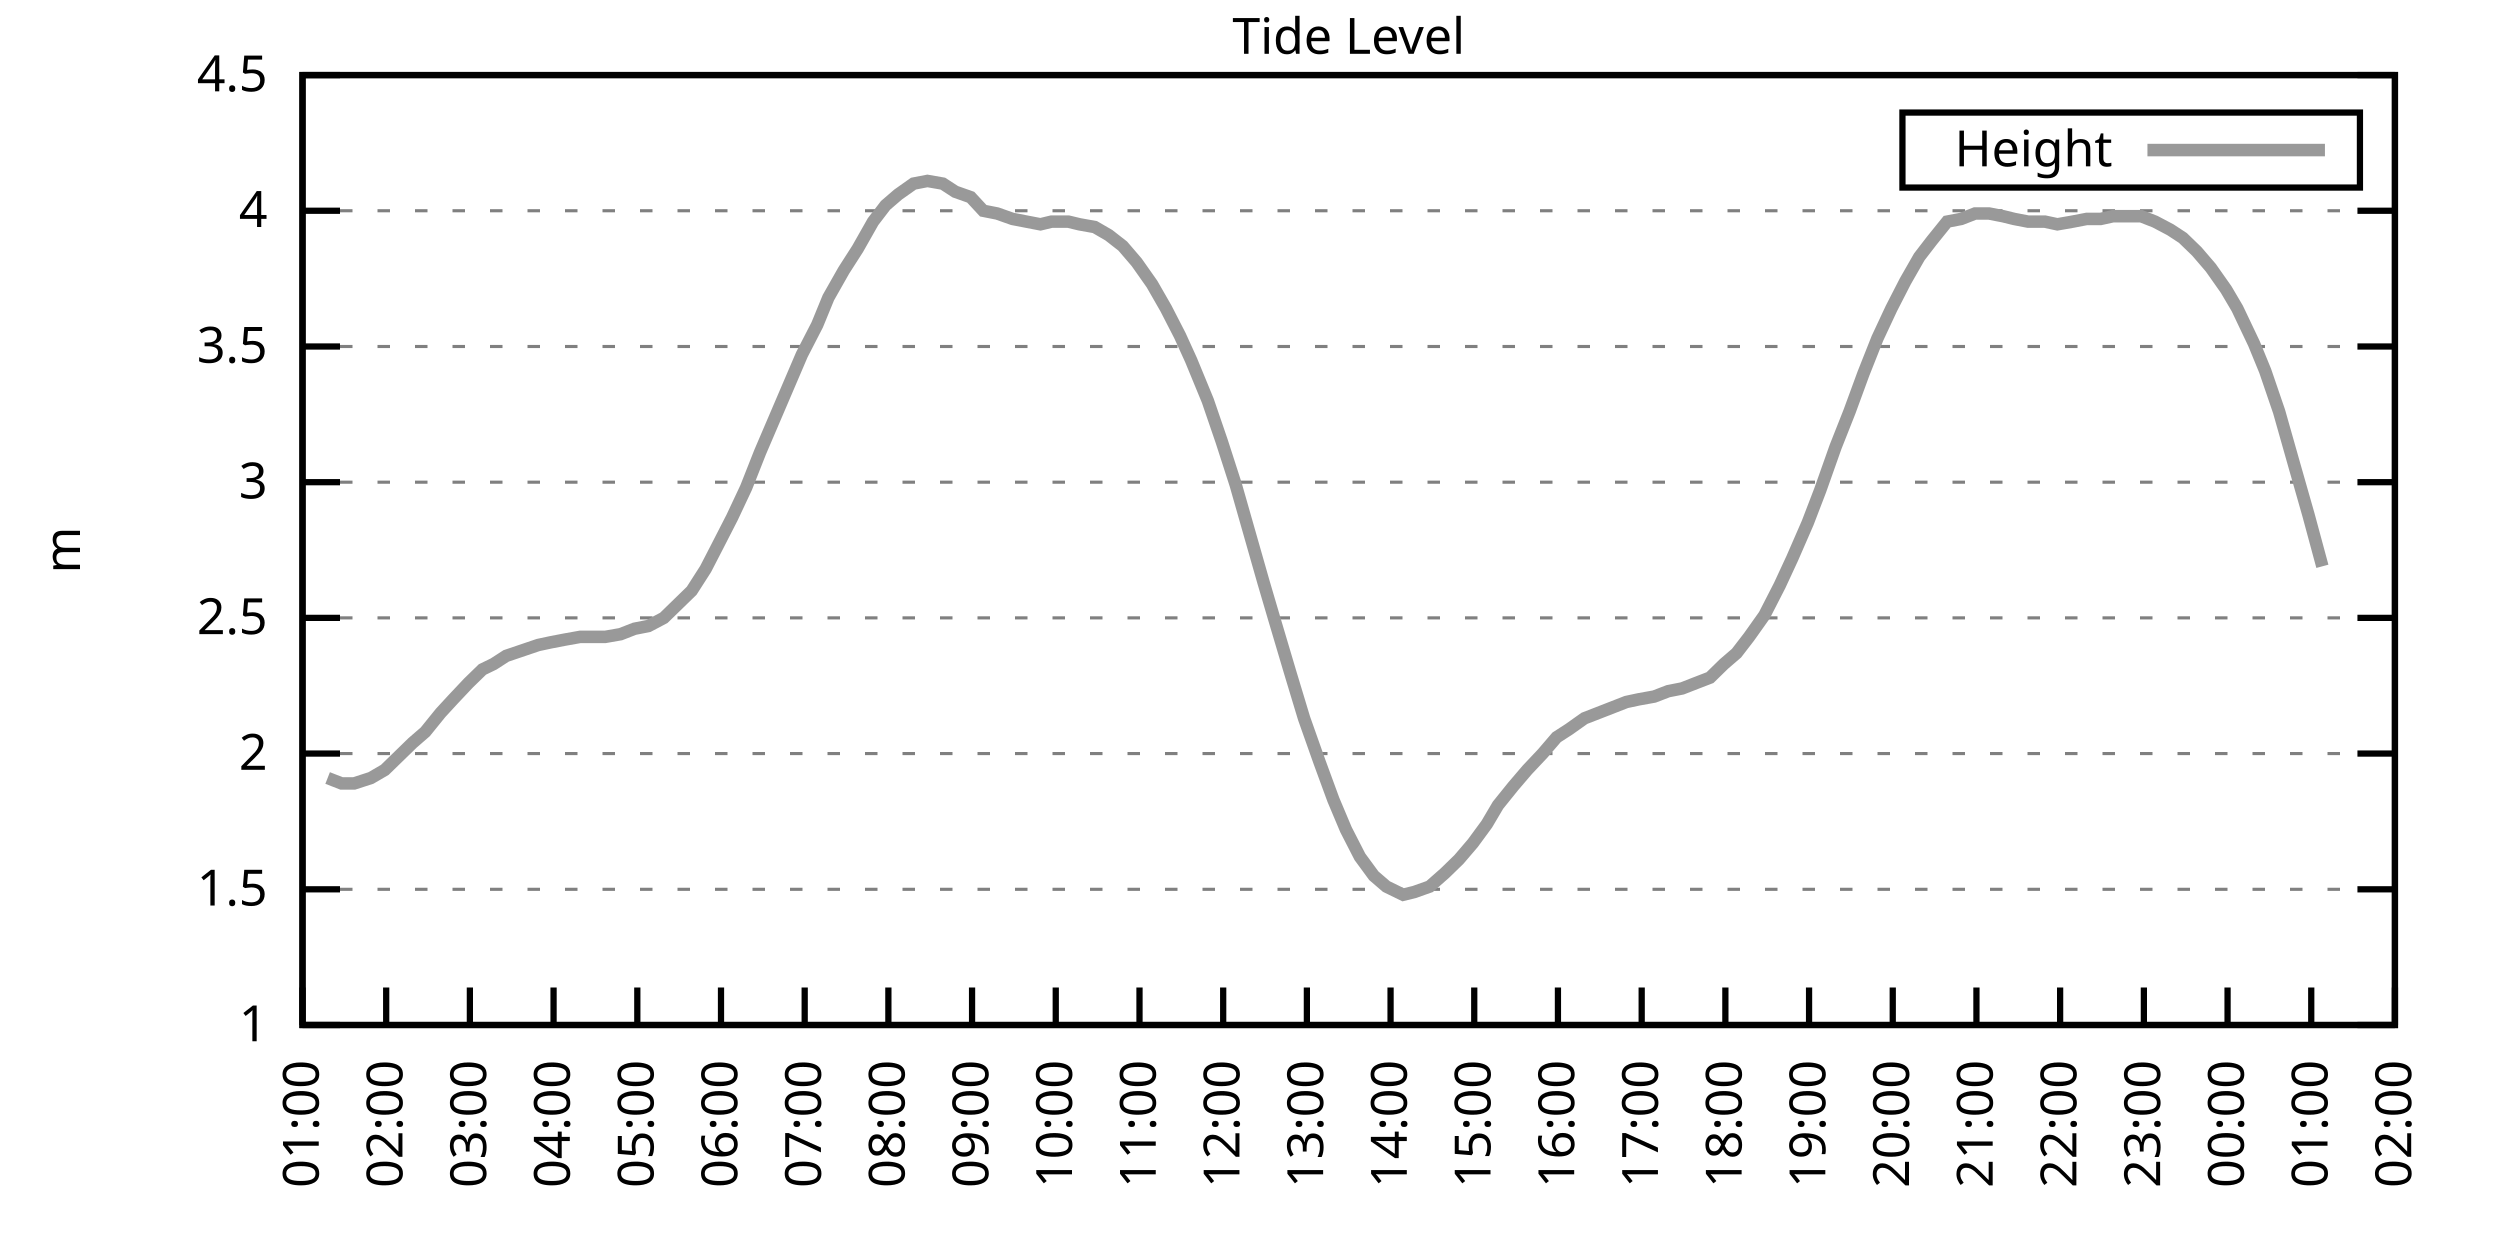
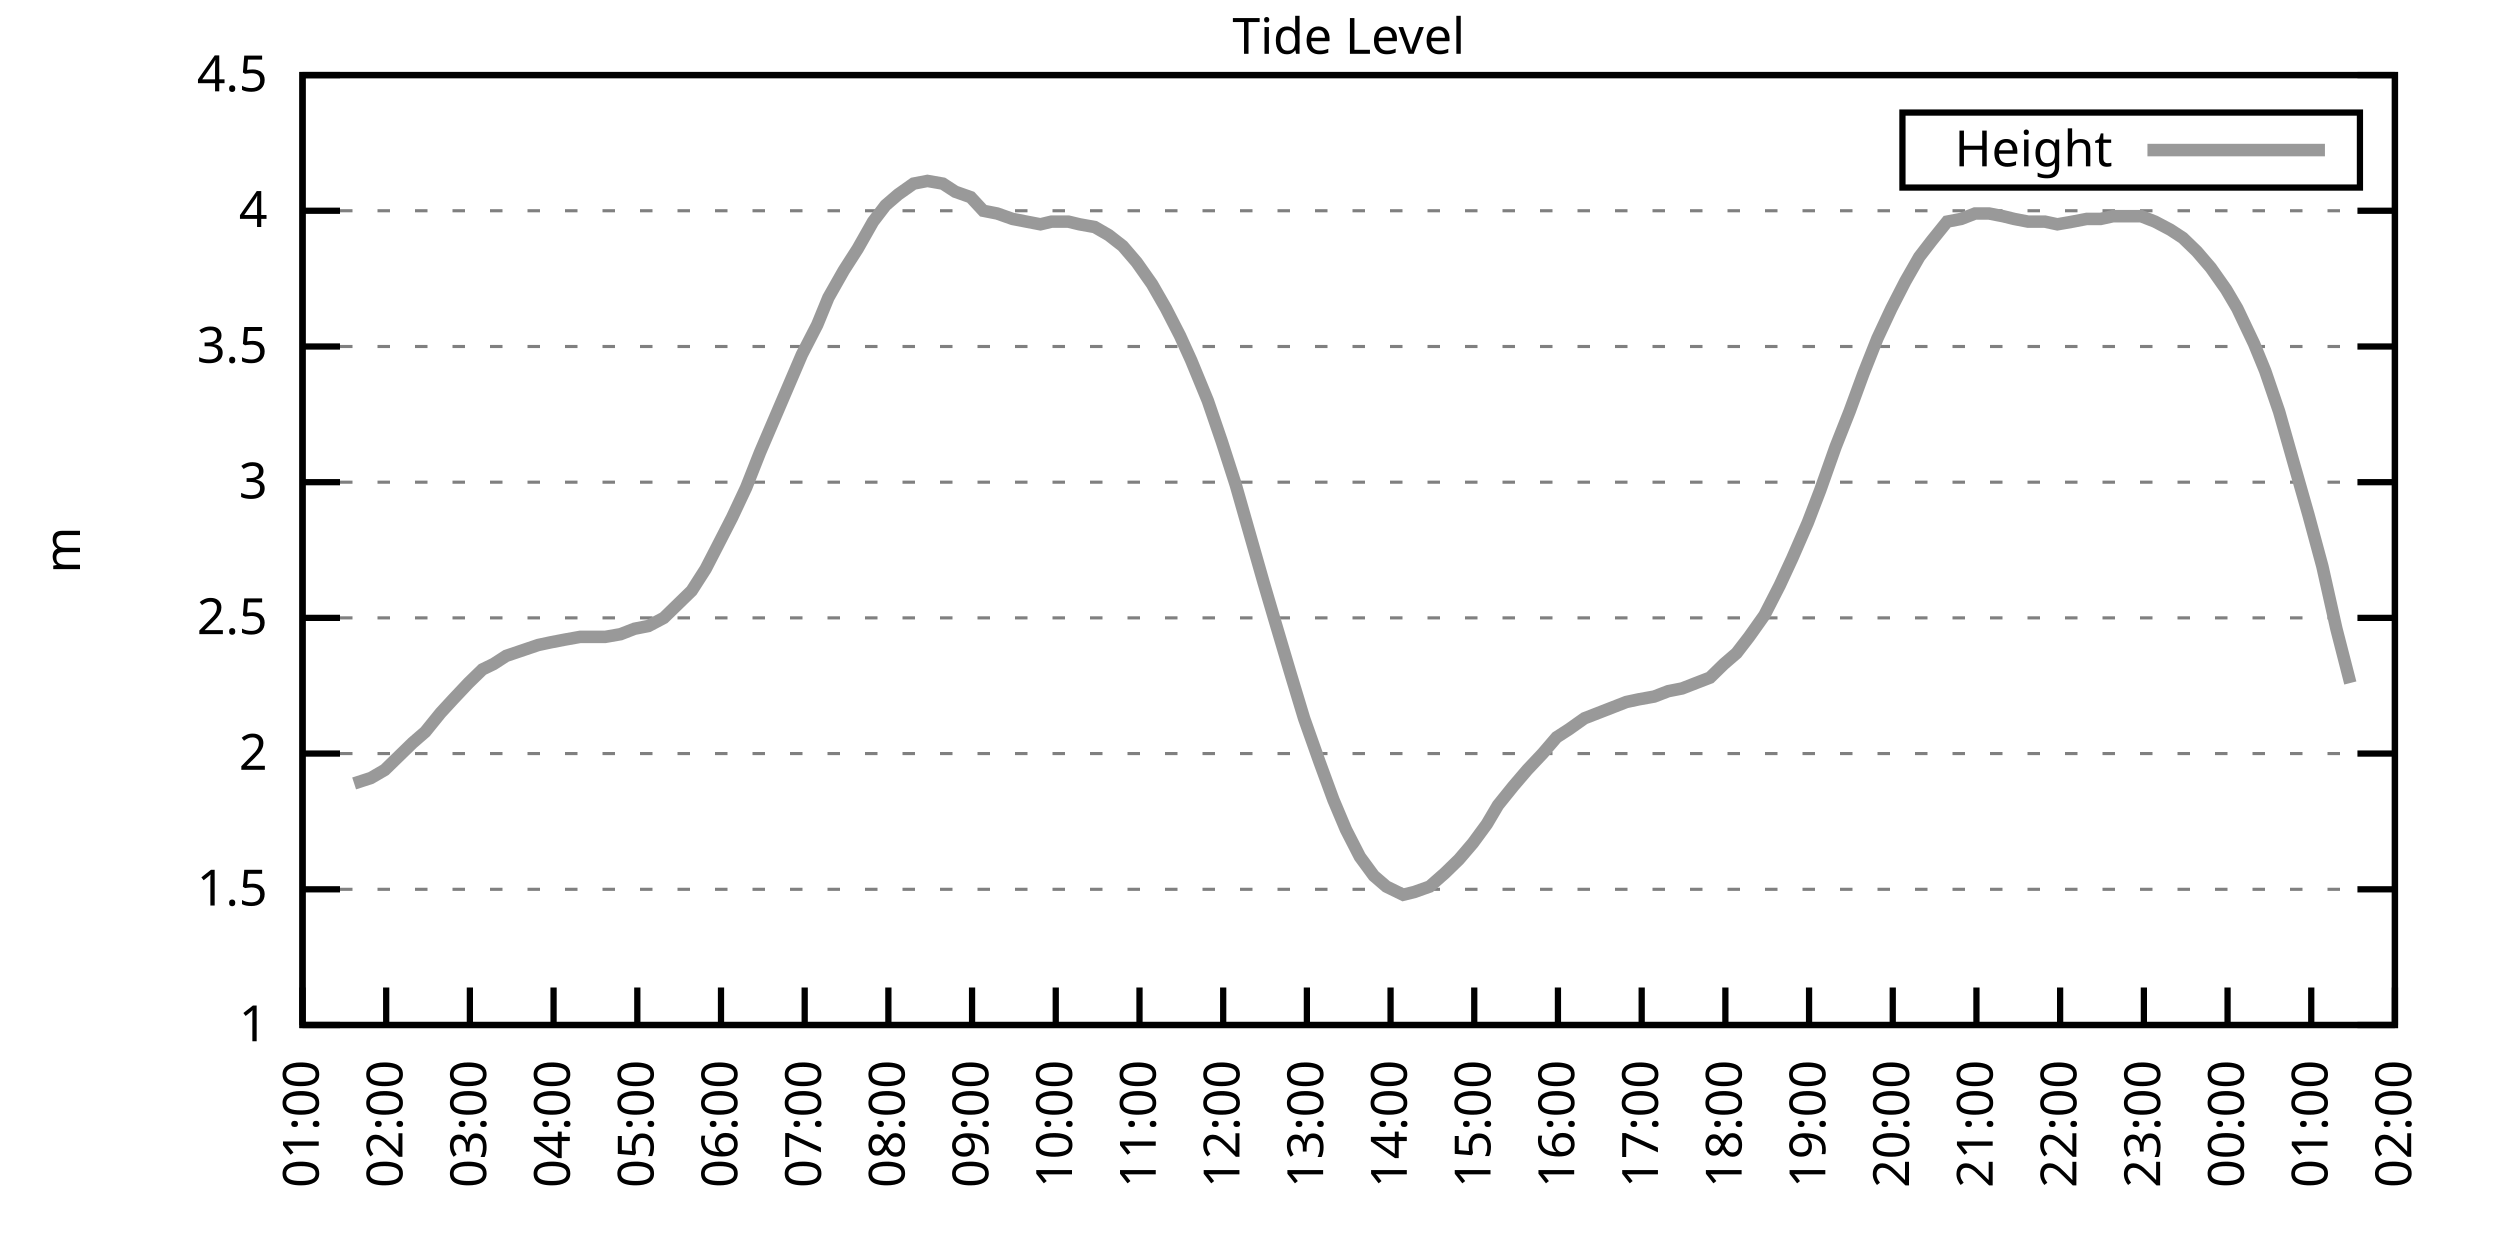
<svg xmlns="http://www.w3.org/2000/svg" xmlns:xlink="http://www.w3.org/1999/xlink" width="400" height="200" viewBox="0 0 400 200">
  <g id="gnuplot_canvas">
    <rect x="0" y="0" width="400" height="200" fill="none" />
    <defs>
      <circle id="gpDot" r="0.5" stroke-width="0.5" stroke="currentColor" />
      <path id="gpPt0" stroke-width="0.333" stroke="currentColor" d="M-1,0 h2 M0,-1 v2" />
      <path id="gpPt1" stroke-width="0.333" stroke="currentColor" d="M-1,-1 L1,1 M1,-1 L-1,1" />
      <path id="gpPt2" stroke-width="0.333" stroke="currentColor" d="M-1,0 L1,0 M0,-1 L0,1 M-1,-1 L1,1 M-1,1 L1,-1" />
      <rect id="gpPt3" stroke-width="0.333" stroke="currentColor" x="-1" y="-1" width="2" height="2" />
      <rect id="gpPt4" stroke-width="0.333" stroke="currentColor" fill="currentColor" x="-1" y="-1" width="2" height="2" />
      <circle id="gpPt5" stroke-width="0.333" stroke="currentColor" cx="0" cy="0" r="1" />
      <use xlink:href="#gpPt5" id="gpPt6" fill="currentColor" stroke="none" />
      <path id="gpPt7" stroke-width="0.333" stroke="currentColor" d="M0,-1.33 L-1.33,0.67 L1.33,0.67 z" />
      <use xlink:href="#gpPt7" id="gpPt8" fill="currentColor" stroke="none" />
      <use xlink:href="#gpPt7" id="gpPt9" stroke="currentColor" transform="rotate(180)" />
      <use xlink:href="#gpPt9" id="gpPt10" fill="currentColor" stroke="none" />
      <use xlink:href="#gpPt3" id="gpPt11" stroke="currentColor" transform="rotate(45)" />
      <use xlink:href="#gpPt11" id="gpPt12" fill="currentColor" stroke="none" />
      <path id="gpPt13" stroke-width="0.333" stroke="currentColor" d="M0,1.330 L1.265,0.411 L0.782,-1.067 L-0.782,-1.076 L-1.265,0.411 z" />
      <use xlink:href="#gpPt13" id="gpPt14" fill="currentColor" stroke="none" />
      <filter id="textbox" filterUnits="objectBoundingBox" x="0" y="0" height="1" width="1">
        <feFlood flood-color="white" flood-opacity="1" result="bgnd" />
        <feComposite in="SourceGraphic" in2="bgnd" operator="atop" />
      </filter>
      <filter id="greybox" filterUnits="objectBoundingBox" x="0" y="0" height="1" width="1">
        <feFlood flood-color="lightgrey" flood-opacity="1" result="grey" />
        <feComposite in="SourceGraphic" in2="grey" operator="atop" />
      </filter>
    </defs>
    <g fill="none" color="white" stroke="currentColor" stroke-width="1.00" stroke-linecap="butt" stroke-linejoin="miter">
</g>
    <g fill="none" color="black" stroke="currentColor" stroke-width="1.00" stroke-linecap="butt" stroke-linejoin="miter">
      <g stroke="none" shape-rendering="crispEdges">
        <polygon fill="rgb(255, 255, 255)" points="48.40,164.00 383.18,164.00 383.18,12.02 48.40,12.02 " />
      </g>
    </g>
    <g fill="none" color="black" stroke="currentColor" stroke-width="1.00" stroke-linecap="butt" stroke-linejoin="miter">
</g>
    <g fill="none" color="black" stroke="black" stroke-width="0.50" stroke-linecap="butt" stroke-linejoin="miter">
</g>
    <g fill="none" color="gray" stroke="currentColor" stroke-width="0.50" stroke-linecap="butt" stroke-linejoin="miter">
      <path stroke="gray" stroke-dasharray="2,4" class="gridline" d="M48.40,164.00 L383.19,164.00  " />
    </g>
    <g fill="none" color="gray" stroke="gray" stroke-width="1.00" stroke-linecap="butt" stroke-linejoin="miter">
</g>
    <g fill="none" color="black" stroke="currentColor" stroke-width="1.00" stroke-linecap="butt" stroke-linejoin="miter">
      <path stroke="black" d="M48.40,164.00 L54.40,164.00 M383.19,164.00 L377.19,164.00  " />
      <g transform="translate(42.80,166.60)" stroke="none" fill="black" font-family="Sans" font-size="8.00" text-anchor="end">
        <text>
          <tspan font-family="Sans"> 1</tspan>
        </text>
      </g>
    </g>
    <g fill="none" color="black" stroke="currentColor" stroke-width="1.00" stroke-linecap="butt" stroke-linejoin="miter">
</g>
    <g fill="none" color="black" stroke="black" stroke-width="0.50" stroke-linecap="butt" stroke-linejoin="miter">
</g>
    <g fill="none" color="gray" stroke="currentColor" stroke-width="0.50" stroke-linecap="butt" stroke-linejoin="miter">
      <path stroke="gray" stroke-dasharray="2,4" class="gridline" d="M48.40,142.29 L383.19,142.29  " />
    </g>
    <g fill="none" color="gray" stroke="gray" stroke-width="1.00" stroke-linecap="butt" stroke-linejoin="miter">
</g>
    <g fill="none" color="black" stroke="currentColor" stroke-width="1.00" stroke-linecap="butt" stroke-linejoin="miter">
      <path stroke="black" d="M48.40,142.29 L54.40,142.29 M383.19,142.29 L377.19,142.29  " />
      <g transform="translate(42.80,144.89)" stroke="none" fill="black" font-family="Sans" font-size="8.00" text-anchor="end">
        <text>
          <tspan font-family="Sans"> 1.5</tspan>
        </text>
      </g>
    </g>
    <g fill="none" color="black" stroke="currentColor" stroke-width="1.00" stroke-linecap="butt" stroke-linejoin="miter">
</g>
    <g fill="none" color="black" stroke="black" stroke-width="0.50" stroke-linecap="butt" stroke-linejoin="miter">
</g>
    <g fill="none" color="gray" stroke="currentColor" stroke-width="0.50" stroke-linecap="butt" stroke-linejoin="miter">
      <path stroke="gray" stroke-dasharray="2,4" class="gridline" d="M48.40,120.57 L383.19,120.57  " />
    </g>
    <g fill="none" color="gray" stroke="gray" stroke-width="1.00" stroke-linecap="butt" stroke-linejoin="miter">
</g>
    <g fill="none" color="black" stroke="currentColor" stroke-width="1.00" stroke-linecap="butt" stroke-linejoin="miter">
      <path stroke="black" d="M48.40,120.57 L54.40,120.57 M383.19,120.57 L377.19,120.57  " />
      <g transform="translate(42.80,123.17)" stroke="none" fill="black" font-family="Sans" font-size="8.00" text-anchor="end">
        <text>
          <tspan font-family="Sans"> 2</tspan>
        </text>
      </g>
    </g>
    <g fill="none" color="black" stroke="currentColor" stroke-width="1.00" stroke-linecap="butt" stroke-linejoin="miter">
</g>
    <g fill="none" color="black" stroke="black" stroke-width="0.50" stroke-linecap="butt" stroke-linejoin="miter">
</g>
    <g fill="none" color="gray" stroke="currentColor" stroke-width="0.50" stroke-linecap="butt" stroke-linejoin="miter">
      <path stroke="gray" stroke-dasharray="2,4" class="gridline" d="M48.40,98.86 L383.19,98.86  " />
    </g>
    <g fill="none" color="gray" stroke="gray" stroke-width="1.00" stroke-linecap="butt" stroke-linejoin="miter">
</g>
    <g fill="none" color="black" stroke="currentColor" stroke-width="1.00" stroke-linecap="butt" stroke-linejoin="miter">
      <path stroke="black" d="M48.40,98.86 L54.40,98.86 M383.19,98.86 L377.19,98.86  " />
      <g transform="translate(42.80,101.46)" stroke="none" fill="black" font-family="Sans" font-size="8.00" text-anchor="end">
        <text>
          <tspan font-family="Sans"> 2.5</tspan>
        </text>
      </g>
    </g>
    <g fill="none" color="black" stroke="currentColor" stroke-width="1.00" stroke-linecap="butt" stroke-linejoin="miter">
</g>
    <g fill="none" color="black" stroke="black" stroke-width="0.50" stroke-linecap="butt" stroke-linejoin="miter">
</g>
    <g fill="none" color="gray" stroke="currentColor" stroke-width="0.50" stroke-linecap="butt" stroke-linejoin="miter">
      <path stroke="gray" stroke-dasharray="2,4" class="gridline" d="M48.40,77.15 L383.19,77.15  " />
    </g>
    <g fill="none" color="gray" stroke="gray" stroke-width="1.00" stroke-linecap="butt" stroke-linejoin="miter">
</g>
    <g fill="none" color="black" stroke="currentColor" stroke-width="1.00" stroke-linecap="butt" stroke-linejoin="miter">
      <path stroke="black" d="M48.40,77.15 L54.40,77.15 M383.19,77.15 L377.19,77.15  " />
      <g transform="translate(42.80,79.75)" stroke="none" fill="black" font-family="Sans" font-size="8.00" text-anchor="end">
        <text>
          <tspan font-family="Sans"> 3</tspan>
        </text>
      </g>
    </g>
    <g fill="none" color="black" stroke="currentColor" stroke-width="1.00" stroke-linecap="butt" stroke-linejoin="miter">
</g>
    <g fill="none" color="black" stroke="black" stroke-width="0.50" stroke-linecap="butt" stroke-linejoin="miter">
</g>
    <g fill="none" color="gray" stroke="currentColor" stroke-width="0.50" stroke-linecap="butt" stroke-linejoin="miter">
      <path stroke="gray" stroke-dasharray="2,4" class="gridline" d="M48.40,55.44 L383.19,55.44  " />
    </g>
    <g fill="none" color="gray" stroke="gray" stroke-width="1.00" stroke-linecap="butt" stroke-linejoin="miter">
</g>
    <g fill="none" color="black" stroke="currentColor" stroke-width="1.00" stroke-linecap="butt" stroke-linejoin="miter">
      <path stroke="black" d="M48.40,55.44 L54.40,55.44 M383.19,55.44 L377.19,55.44  " />
      <g transform="translate(42.80,58.04)" stroke="none" fill="black" font-family="Sans" font-size="8.00" text-anchor="end">
        <text>
          <tspan font-family="Sans"> 3.5</tspan>
        </text>
      </g>
    </g>
    <g fill="none" color="black" stroke="currentColor" stroke-width="1.00" stroke-linecap="butt" stroke-linejoin="miter">
</g>
    <g fill="none" color="black" stroke="black" stroke-width="0.50" stroke-linecap="butt" stroke-linejoin="miter">
</g>
    <g fill="none" color="gray" stroke="currentColor" stroke-width="0.50" stroke-linecap="butt" stroke-linejoin="miter">
      <path stroke="gray" stroke-dasharray="2,4" class="gridline" d="M48.40,33.72 L383.19,33.72  " />
    </g>
    <g fill="none" color="gray" stroke="gray" stroke-width="1.00" stroke-linecap="butt" stroke-linejoin="miter">
</g>
    <g fill="none" color="black" stroke="currentColor" stroke-width="1.00" stroke-linecap="butt" stroke-linejoin="miter">
      <path stroke="black" d="M48.40,33.72 L54.40,33.72 M383.19,33.72 L377.19,33.72  " />
      <g transform="translate(42.80,36.32)" stroke="none" fill="black" font-family="Sans" font-size="8.00" text-anchor="end">
        <text>
          <tspan font-family="Sans"> 4</tspan>
        </text>
      </g>
    </g>
    <g fill="none" color="black" stroke="currentColor" stroke-width="1.00" stroke-linecap="butt" stroke-linejoin="miter">
</g>
    <g fill="none" color="black" stroke="black" stroke-width="0.50" stroke-linecap="butt" stroke-linejoin="miter">
</g>
    <g fill="none" color="gray" stroke="currentColor" stroke-width="0.50" stroke-linecap="butt" stroke-linejoin="miter">
      <path stroke="gray" stroke-dasharray="2,4" class="gridline" d="M48.40,12.01 L383.19,12.01  " />
    </g>
    <g fill="none" color="gray" stroke="gray" stroke-width="1.00" stroke-linecap="butt" stroke-linejoin="miter">
</g>
    <g fill="none" color="black" stroke="currentColor" stroke-width="1.00" stroke-linecap="butt" stroke-linejoin="miter">
      <path stroke="black" d="M48.40,12.01 L54.40,12.01 M383.19,12.01 L377.19,12.01  " />
      <g transform="translate(42.80,14.61)" stroke="none" fill="black" font-family="Sans" font-size="8.00" text-anchor="end">
        <text>
          <tspan font-family="Sans"> 4.5</tspan>
        </text>
      </g>
    </g>
    <g fill="none" color="black" stroke="currentColor" stroke-width="1.00" stroke-linecap="butt" stroke-linejoin="miter">
      <path stroke="black" d="M48.40,164.00 L48.40,158.00  " />
      <g transform="translate(51.00,169.60) rotate(270.00)" stroke="none" fill="black" font-family="Sans" font-size="8.00" text-anchor="end">
        <text>
          <tspan font-family="Sans">01:00</tspan>
        </text>
      </g>
    </g>
    <g fill="none" color="black" stroke="currentColor" stroke-width="1.00" stroke-linecap="butt" stroke-linejoin="miter">
      <path stroke="black" d="M61.79,164.00 L61.79,158.00  " />
      <g transform="translate(64.39,169.60) rotate(270.00)" stroke="none" fill="black" font-family="Sans" font-size="8.00" text-anchor="end">
        <text>
          <tspan font-family="Sans">02:00</tspan>
        </text>
      </g>
    </g>
    <g fill="none" color="black" stroke="currentColor" stroke-width="1.00" stroke-linecap="butt" stroke-linejoin="miter">
      <path stroke="black" d="M75.18,164.00 L75.18,158.00  " />
      <g transform="translate(77.78,169.60) rotate(270.00)" stroke="none" fill="black" font-family="Sans" font-size="8.00" text-anchor="end">
        <text>
          <tspan font-family="Sans">03:00</tspan>
        </text>
      </g>
    </g>
    <g fill="none" color="black" stroke="currentColor" stroke-width="1.00" stroke-linecap="butt" stroke-linejoin="miter">
      <path stroke="black" d="M88.57,164.00 L88.57,158.00  " />
      <g transform="translate(91.17,169.60) rotate(270.00)" stroke="none" fill="black" font-family="Sans" font-size="8.00" text-anchor="end">
        <text>
          <tspan font-family="Sans">04:00</tspan>
        </text>
      </g>
    </g>
    <g fill="none" color="black" stroke="currentColor" stroke-width="1.00" stroke-linecap="butt" stroke-linejoin="miter">
      <path stroke="black" d="M101.97,164.00 L101.97,158.00  " />
      <g transform="translate(104.57,169.60) rotate(270.00)" stroke="none" fill="black" font-family="Sans" font-size="8.00" text-anchor="end">
        <text>
          <tspan font-family="Sans">05:00</tspan>
        </text>
      </g>
    </g>
    <g fill="none" color="black" stroke="currentColor" stroke-width="1.00" stroke-linecap="butt" stroke-linejoin="miter">
      <path stroke="black" d="M115.36,164.00 L115.36,158.00  " />
      <g transform="translate(117.96,169.60) rotate(270.00)" stroke="none" fill="black" font-family="Sans" font-size="8.00" text-anchor="end">
        <text>
          <tspan font-family="Sans">06:00</tspan>
        </text>
      </g>
    </g>
    <g fill="none" color="black" stroke="currentColor" stroke-width="1.00" stroke-linecap="butt" stroke-linejoin="miter">
      <path stroke="black" d="M128.75,164.00 L128.75,158.00  " />
      <g transform="translate(131.35,169.60) rotate(270.00)" stroke="none" fill="black" font-family="Sans" font-size="8.00" text-anchor="end">
        <text>
          <tspan font-family="Sans">07:00</tspan>
        </text>
      </g>
    </g>
    <g fill="none" color="black" stroke="currentColor" stroke-width="1.00" stroke-linecap="butt" stroke-linejoin="miter">
      <path stroke="black" d="M142.14,164.00 L142.14,158.00  " />
      <g transform="translate(144.74,169.60) rotate(270.00)" stroke="none" fill="black" font-family="Sans" font-size="8.00" text-anchor="end">
        <text>
          <tspan font-family="Sans">08:00</tspan>
        </text>
      </g>
    </g>
    <g fill="none" color="black" stroke="currentColor" stroke-width="1.00" stroke-linecap="butt" stroke-linejoin="miter">
      <path stroke="black" d="M155.53,164.00 L155.53,158.00  " />
      <g transform="translate(158.13,169.60) rotate(270.00)" stroke="none" fill="black" font-family="Sans" font-size="8.00" text-anchor="end">
        <text>
          <tspan font-family="Sans">09:00</tspan>
        </text>
      </g>
    </g>
    <g fill="none" color="black" stroke="currentColor" stroke-width="1.00" stroke-linecap="butt" stroke-linejoin="miter">
      <path stroke="black" d="M168.92,164.00 L168.92,158.00  " />
      <g transform="translate(171.52,169.60) rotate(270.00)" stroke="none" fill="black" font-family="Sans" font-size="8.00" text-anchor="end">
        <text>
          <tspan font-family="Sans">10:00</tspan>
        </text>
      </g>
    </g>
    <g fill="none" color="black" stroke="currentColor" stroke-width="1.00" stroke-linecap="butt" stroke-linejoin="miter">
      <path stroke="black" d="M182.32,164.00 L182.32,158.00  " />
      <g transform="translate(184.92,169.60) rotate(270.00)" stroke="none" fill="black" font-family="Sans" font-size="8.00" text-anchor="end">
        <text>
          <tspan font-family="Sans">11:00</tspan>
        </text>
      </g>
    </g>
    <g fill="none" color="black" stroke="currentColor" stroke-width="1.00" stroke-linecap="butt" stroke-linejoin="miter">
      <path stroke="black" d="M195.71,164.00 L195.71,158.00  " />
      <g transform="translate(198.31,169.60) rotate(270.00)" stroke="none" fill="black" font-family="Sans" font-size="8.00" text-anchor="end">
        <text>
          <tspan font-family="Sans">12:00</tspan>
        </text>
      </g>
    </g>
    <g fill="none" color="black" stroke="currentColor" stroke-width="1.00" stroke-linecap="butt" stroke-linejoin="miter">
      <path stroke="black" d="M209.10,164.00 L209.10,158.00  " />
      <g transform="translate(211.70,169.60) rotate(270.00)" stroke="none" fill="black" font-family="Sans" font-size="8.00" text-anchor="end">
        <text>
          <tspan font-family="Sans">13:00</tspan>
        </text>
      </g>
    </g>
    <g fill="none" color="black" stroke="currentColor" stroke-width="1.00" stroke-linecap="butt" stroke-linejoin="miter">
      <path stroke="black" d="M222.49,164.00 L222.49,158.00  " />
      <g transform="translate(225.09,169.60) rotate(270.00)" stroke="none" fill="black" font-family="Sans" font-size="8.00" text-anchor="end">
        <text>
          <tspan font-family="Sans">14:00</tspan>
        </text>
      </g>
    </g>
    <g fill="none" color="black" stroke="currentColor" stroke-width="1.00" stroke-linecap="butt" stroke-linejoin="miter">
      <path stroke="black" d="M235.88,164.00 L235.88,158.00  " />
      <g transform="translate(238.48,169.60) rotate(270.00)" stroke="none" fill="black" font-family="Sans" font-size="8.00" text-anchor="end">
        <text>
          <tspan font-family="Sans">15:00</tspan>
        </text>
      </g>
    </g>
    <g fill="none" color="black" stroke="currentColor" stroke-width="1.00" stroke-linecap="butt" stroke-linejoin="miter">
      <path stroke="black" d="M249.27,164.00 L249.27,158.00  " />
      <g transform="translate(251.87,169.60) rotate(270.00)" stroke="none" fill="black" font-family="Sans" font-size="8.00" text-anchor="end">
        <text>
          <tspan font-family="Sans">16:00</tspan>
        </text>
      </g>
    </g>
    <g fill="none" color="black" stroke="currentColor" stroke-width="1.00" stroke-linecap="butt" stroke-linejoin="miter">
      <path stroke="black" d="M262.67,164.00 L262.67,158.00  " />
      <g transform="translate(265.27,169.60) rotate(270.00)" stroke="none" fill="black" font-family="Sans" font-size="8.00" text-anchor="end">
        <text>
          <tspan font-family="Sans">17:00</tspan>
        </text>
      </g>
    </g>
    <g fill="none" color="black" stroke="currentColor" stroke-width="1.00" stroke-linecap="butt" stroke-linejoin="miter">
      <path stroke="black" d="M276.06,164.00 L276.06,158.00  " />
      <g transform="translate(278.66,169.60) rotate(270.00)" stroke="none" fill="black" font-family="Sans" font-size="8.00" text-anchor="end">
        <text>
          <tspan font-family="Sans">18:00</tspan>
        </text>
      </g>
    </g>
    <g fill="none" color="black" stroke="currentColor" stroke-width="1.00" stroke-linecap="butt" stroke-linejoin="miter">
      <path stroke="black" d="M289.45,164.00 L289.45,158.00  " />
      <g transform="translate(292.05,169.60) rotate(270.00)" stroke="none" fill="black" font-family="Sans" font-size="8.00" text-anchor="end">
        <text>
          <tspan font-family="Sans">19:00</tspan>
        </text>
      </g>
    </g>
    <g fill="none" color="black" stroke="currentColor" stroke-width="1.00" stroke-linecap="butt" stroke-linejoin="miter">
      <path stroke="black" d="M302.84,164.00 L302.84,158.00  " />
      <g transform="translate(305.44,169.60) rotate(270.00)" stroke="none" fill="black" font-family="Sans" font-size="8.00" text-anchor="end">
        <text>
          <tspan font-family="Sans">20:00</tspan>
        </text>
      </g>
    </g>
    <g fill="none" color="black" stroke="currentColor" stroke-width="1.00" stroke-linecap="butt" stroke-linejoin="miter">
      <path stroke="black" d="M316.23,164.00 L316.23,158.00  " />
      <g transform="translate(318.83,169.60) rotate(270.00)" stroke="none" fill="black" font-family="Sans" font-size="8.00" text-anchor="end">
        <text>
          <tspan font-family="Sans">21:00</tspan>
        </text>
      </g>
    </g>
    <g fill="none" color="black" stroke="currentColor" stroke-width="1.00" stroke-linecap="butt" stroke-linejoin="miter">
      <path stroke="black" d="M329.62,164.00 L329.62,158.00  " />
      <g transform="translate(332.22,169.60) rotate(270.00)" stroke="none" fill="black" font-family="Sans" font-size="8.00" text-anchor="end">
        <text>
          <tspan font-family="Sans">22:00</tspan>
        </text>
      </g>
    </g>
    <g fill="none" color="black" stroke="currentColor" stroke-width="1.00" stroke-linecap="butt" stroke-linejoin="miter">
      <path stroke="black" d="M343.02,164.00 L343.02,158.00  " />
      <g transform="translate(345.62,169.60) rotate(270.00)" stroke="none" fill="black" font-family="Sans" font-size="8.00" text-anchor="end">
        <text>
          <tspan font-family="Sans">23:00</tspan>
        </text>
      </g>
    </g>
    <g fill="none" color="black" stroke="currentColor" stroke-width="1.00" stroke-linecap="butt" stroke-linejoin="miter">
      <path stroke="black" d="M356.41,164.00 L356.41,158.00  " />
      <g transform="translate(359.01,169.60) rotate(270.00)" stroke="none" fill="black" font-family="Sans" font-size="8.00" text-anchor="end">
        <text>
          <tspan font-family="Sans">00:00</tspan>
        </text>
      </g>
    </g>
    <g fill="none" color="black" stroke="currentColor" stroke-width="1.00" stroke-linecap="butt" stroke-linejoin="miter">
      <path stroke="black" d="M369.80,164.00 L369.80,158.00  " />
      <g transform="translate(372.40,169.60) rotate(270.00)" stroke="none" fill="black" font-family="Sans" font-size="8.00" text-anchor="end">
        <text>
          <tspan font-family="Sans">01:00</tspan>
        </text>
      </g>
    </g>
    <g fill="none" color="black" stroke="currentColor" stroke-width="1.00" stroke-linecap="butt" stroke-linejoin="miter">
      <path stroke="black" d="M383.19,164.00 L383.19,158.00  " />
      <g transform="translate(385.79,169.60) rotate(270.00)" stroke="none" fill="black" font-family="Sans" font-size="8.00" text-anchor="end">
        <text>
          <tspan font-family="Sans">02:00</tspan>
        </text>
      </g>
    </g>
    <g fill="none" color="black" stroke="currentColor" stroke-width="1.00" stroke-linecap="butt" stroke-linejoin="miter">
</g>
    <g fill="none" color="black" stroke="currentColor" stroke-width="1.00" stroke-linecap="butt" stroke-linejoin="miter">
      <path stroke="black" d="M48.40,12.01 L48.40,164.00 L383.19,164.00 L383.19,12.01 L48.40,12.01 Z  " />
    </g>
    <g fill="none" color="black" stroke="currentColor" stroke-width="1.00" stroke-linecap="butt" stroke-linejoin="miter">
</g>
    <g fill="none" color="black" stroke="currentColor" stroke-width="1.00" stroke-linecap="butt" stroke-linejoin="miter">
      <path stroke="black" d="M304.39,30.01 L304.39,18.01 L377.59,18.01 L377.59,30.01 L304.39,30.01 Z  " />
    </g>
    <g id="Tide_level_plot_1">
      <g fill="none" color="white" stroke="black" stroke-width="2.00" stroke-linecap="butt" stroke-linejoin="miter">
</g>
      <g fill="none" color="black" stroke="currentColor" stroke-width="2.00" stroke-linecap="butt" stroke-linejoin="miter">
        <g transform="translate(337.99,26.61)" stroke="none" fill="black" font-family="Sans" font-size="8.00" text-anchor="end">
          <text>
            <tspan font-family="Sans">Height</tspan>
          </text>
        </g>
      </g>
      <g fill="none" color="black" stroke="currentColor" stroke-width="2.00" stroke-linecap="butt" stroke-linejoin="miter">
-         <path stroke="rgb(153, 153, 153)" d="M343.59,24.01 L371.99,24.01 M52.42,124.48 L54.65,125.35 L56.66,125.35 L59.34,124.48 L61.57,123.18 L63.80,121.01   L66.03,118.84 L68.04,117.10 L70.50,114.06 L72.50,111.89 L74.96,109.28 L77.19,107.11 L78.98,106.24 L80.99,104.94   L86.12,103.20 L88.13,102.77 L90.36,102.34 L92.82,101.90 L95.05,101.90 L96.83,101.90 L99.29,101.47 L101.52,100.60   L103.75,100.16 L106.21,98.86 L108.44,96.69 L110.67,94.52 L112.90,91.04 L114.69,87.57 L117.14,82.79 L119.38,78.02   L121.61,72.37 L123.84,67.16 L126.07,61.95 L128.30,56.74 L130.76,51.96 L132.54,47.62 L135.00,43.28 L137.23,39.80   L139.69,35.46 L141.69,32.85 L143.70,31.12 L146.16,29.38 L148.39,28.95 L150.85,29.38 L152.85,30.68 L155.31,31.55   L157.32,33.72 L159.55,34.16 L162.01,35.03 L164.24,35.46 L166.47,35.89 L168.25,35.46 L170.93,35.46 L172.72,35.89   L175.17,36.33 L177.41,37.63 L179.64,39.37 L181.87,41.97 L184.32,45.45 L186.56,49.36 L188.79,53.70 L190.57,57.61   L193.25,64.12 L195.48,70.63 L197.72,77.58 L199.95,85.40 L202.18,93.22 L203.97,99.30 L206.42,107.55 L208.65,114.93   L211.11,121.88 L213.34,127.96 L215.35,132.73 L217.58,137.08 L219.81,140.12 L221.82,141.85 L224.50,143.16 L226.29,142.72   L228.74,141.85 L231.20,139.68 L233.43,137.51 L235.66,134.90 L237.89,131.86 L239.68,128.83 L242.13,125.79 L244.36,123.18   L246.82,120.57 L249.05,117.97 L251.06,116.67 L253.51,114.93 L255.75,114.06 L257.98,113.19 L260.21,112.32 L262.22,111.89   L264.67,111.45 L266.91,110.59 L269.14,110.15 L271.37,109.28 L273.60,108.42 L275.83,106.24 L277.84,104.51 L279.85,101.90   L282.31,98.43 L284.76,93.65 L286.77,89.31 L289.23,83.66 L291.23,78.45 L293.69,71.50 L295.92,65.86 L298.15,59.78   L300.39,54.13 L302.62,49.36 L304.85,45.01 L307.08,41.11 L309.09,38.50 L311.54,35.46 L313.78,35.03 L316.01,34.16   L318.24,34.16 L320.47,34.59 L322.26,35.03 L324.49,35.46 L327.17,35.46 L329.18,35.89 L331.63,35.46 L333.86,35.03   L336.10,35.03 L338.10,34.59 L340.11,34.59 L342.57,34.59 L344.80,35.46 L347.26,36.76 L349.26,38.07 L351.50,40.24   L353.73,42.84 L356.18,46.32 L357.97,49.36 L360.65,55.00 L362.43,59.34 L364.66,65.86 L367.12,74.54 L369.35,82.36   L371.58,90.61  " />
+         <path stroke="rgb(153, 153, 153)" d="M343.59,24.01 L371.99,24.01 M56.66,125.35 L59.34,124.48 L61.57,123.18 L63.80,121.01 L66.03,118.84 L68.04,117.10   L70.50,114.06 L72.50,111.89 L74.96,109.28 L77.19,107.11 L78.98,106.24 L80.99,104.94 L86.12,103.20 L88.13,102.77   L90.36,102.34 L92.82,101.90 L95.05,101.90 L96.83,101.90 L99.29,101.47 L101.52,100.60 L103.75,100.16 L106.21,98.86   L108.44,96.69 L110.67,94.52 L112.90,91.04 L114.69,87.57 L117.14,82.79 L119.38,78.02 L121.61,72.37 L123.84,67.16   L126.07,61.95 L128.30,56.74 L130.76,51.96 L132.54,47.62 L135.00,43.28 L137.23,39.80 L139.69,35.46 L141.69,32.85   L143.70,31.12 L146.16,29.38 L148.39,28.95 L150.85,29.38 L152.85,30.68 L155.31,31.55 L157.32,33.72 L159.55,34.16   L162.01,35.03 L164.24,35.46 L166.47,35.89 L168.25,35.46 L170.93,35.46 L172.72,35.89 L175.17,36.33 L177.41,37.63   L179.64,39.37 L181.87,41.97 L184.32,45.45 L186.56,49.36 L188.79,53.70 L190.57,57.61 L193.25,64.12 L195.48,70.63   L197.72,77.58 L199.95,85.40 L202.18,93.22 L203.97,99.30 L206.42,107.55 L208.65,114.93 L211.11,121.88 L213.34,127.96   L215.35,132.73 L217.58,137.08 L219.81,140.12 L221.82,141.85 L224.50,143.16 L226.29,142.72 L228.74,141.85 L231.20,139.68   L233.43,137.51 L235.66,134.90 L237.89,131.86 L239.68,128.83 L242.13,125.79 L244.36,123.18 L246.82,120.57 L249.05,117.97   L251.06,116.67 L253.51,114.93 L255.75,114.06 L257.98,113.19 L260.21,112.32 L262.22,111.89 L264.67,111.45 L266.91,110.59   L269.14,110.15 L271.37,109.28 L273.60,108.42 L275.83,106.24 L277.84,104.51 L279.85,101.90 L282.31,98.43 L284.76,93.65   L286.77,89.31 L289.23,83.66 L291.23,78.45 L293.69,71.50 L295.92,65.86 L298.15,59.78 L300.39,54.13 L302.62,49.36   L304.85,45.01 L307.08,41.11 L309.09,38.50 L311.54,35.46 L313.78,35.03 L316.01,34.16 L318.24,34.16 L320.47,34.59   L322.26,35.03 L324.49,35.46 L327.17,35.46 L329.18,35.89 L331.63,35.46 L333.86,35.03 L336.10,35.03 L338.10,34.59   L340.11,34.59 L342.57,34.59 L344.80,35.46 L347.26,36.76 L349.26,38.07 L351.50,40.24 L353.73,42.84 L356.18,46.32   L357.97,49.36 L360.65,55.00 L362.43,59.34 L364.66,65.86 L367.12,74.54 L369.35,82.36 L371.58,90.61 L373.82,100.60   L376.05,109.28  " />
      </g>
    </g>
    <g fill="none" color="black" stroke="currentColor" stroke-width="2.00" stroke-linecap="butt" stroke-linejoin="miter">
</g>
    <g fill="none" color="black" stroke="black" stroke-width="1.00" stroke-linecap="butt" stroke-linejoin="miter">
</g>
    <g fill="none" color="black" stroke="currentColor" stroke-width="1.00" stroke-linecap="butt" stroke-linejoin="miter">
      <path stroke="black" d="M48.40,12.01 L48.40,164.00 L383.19,164.00 L383.19,12.01 L48.40,12.01 Z  " />
      <g transform="translate(12.80,88.01) rotate(270.00)" stroke="none" fill="black" font-family="Sans" font-size="8.00" text-anchor="middle">
        <text>
          <tspan font-family="Sans">m</tspan>
        </text>
      </g>
    </g>
    <g fill="none" color="black" stroke="currentColor" stroke-width="1.00" stroke-linecap="butt" stroke-linejoin="miter">
</g>
    <g fill="none" color="black" stroke="currentColor" stroke-width="1.00" stroke-linecap="butt" stroke-linejoin="miter">
      <g transform="translate(215.79,8.61)" stroke="none" fill="black" font-family="Sans" font-size="8.00" text-anchor="middle">
        <text>
          <tspan font-family="Sans">Tide Level</tspan>
        </text>
      </g>
    </g>
    <g fill="none" color="black" stroke="currentColor" stroke-width="1.00" stroke-linecap="butt" stroke-linejoin="miter">
</g>
  </g>
</svg>
